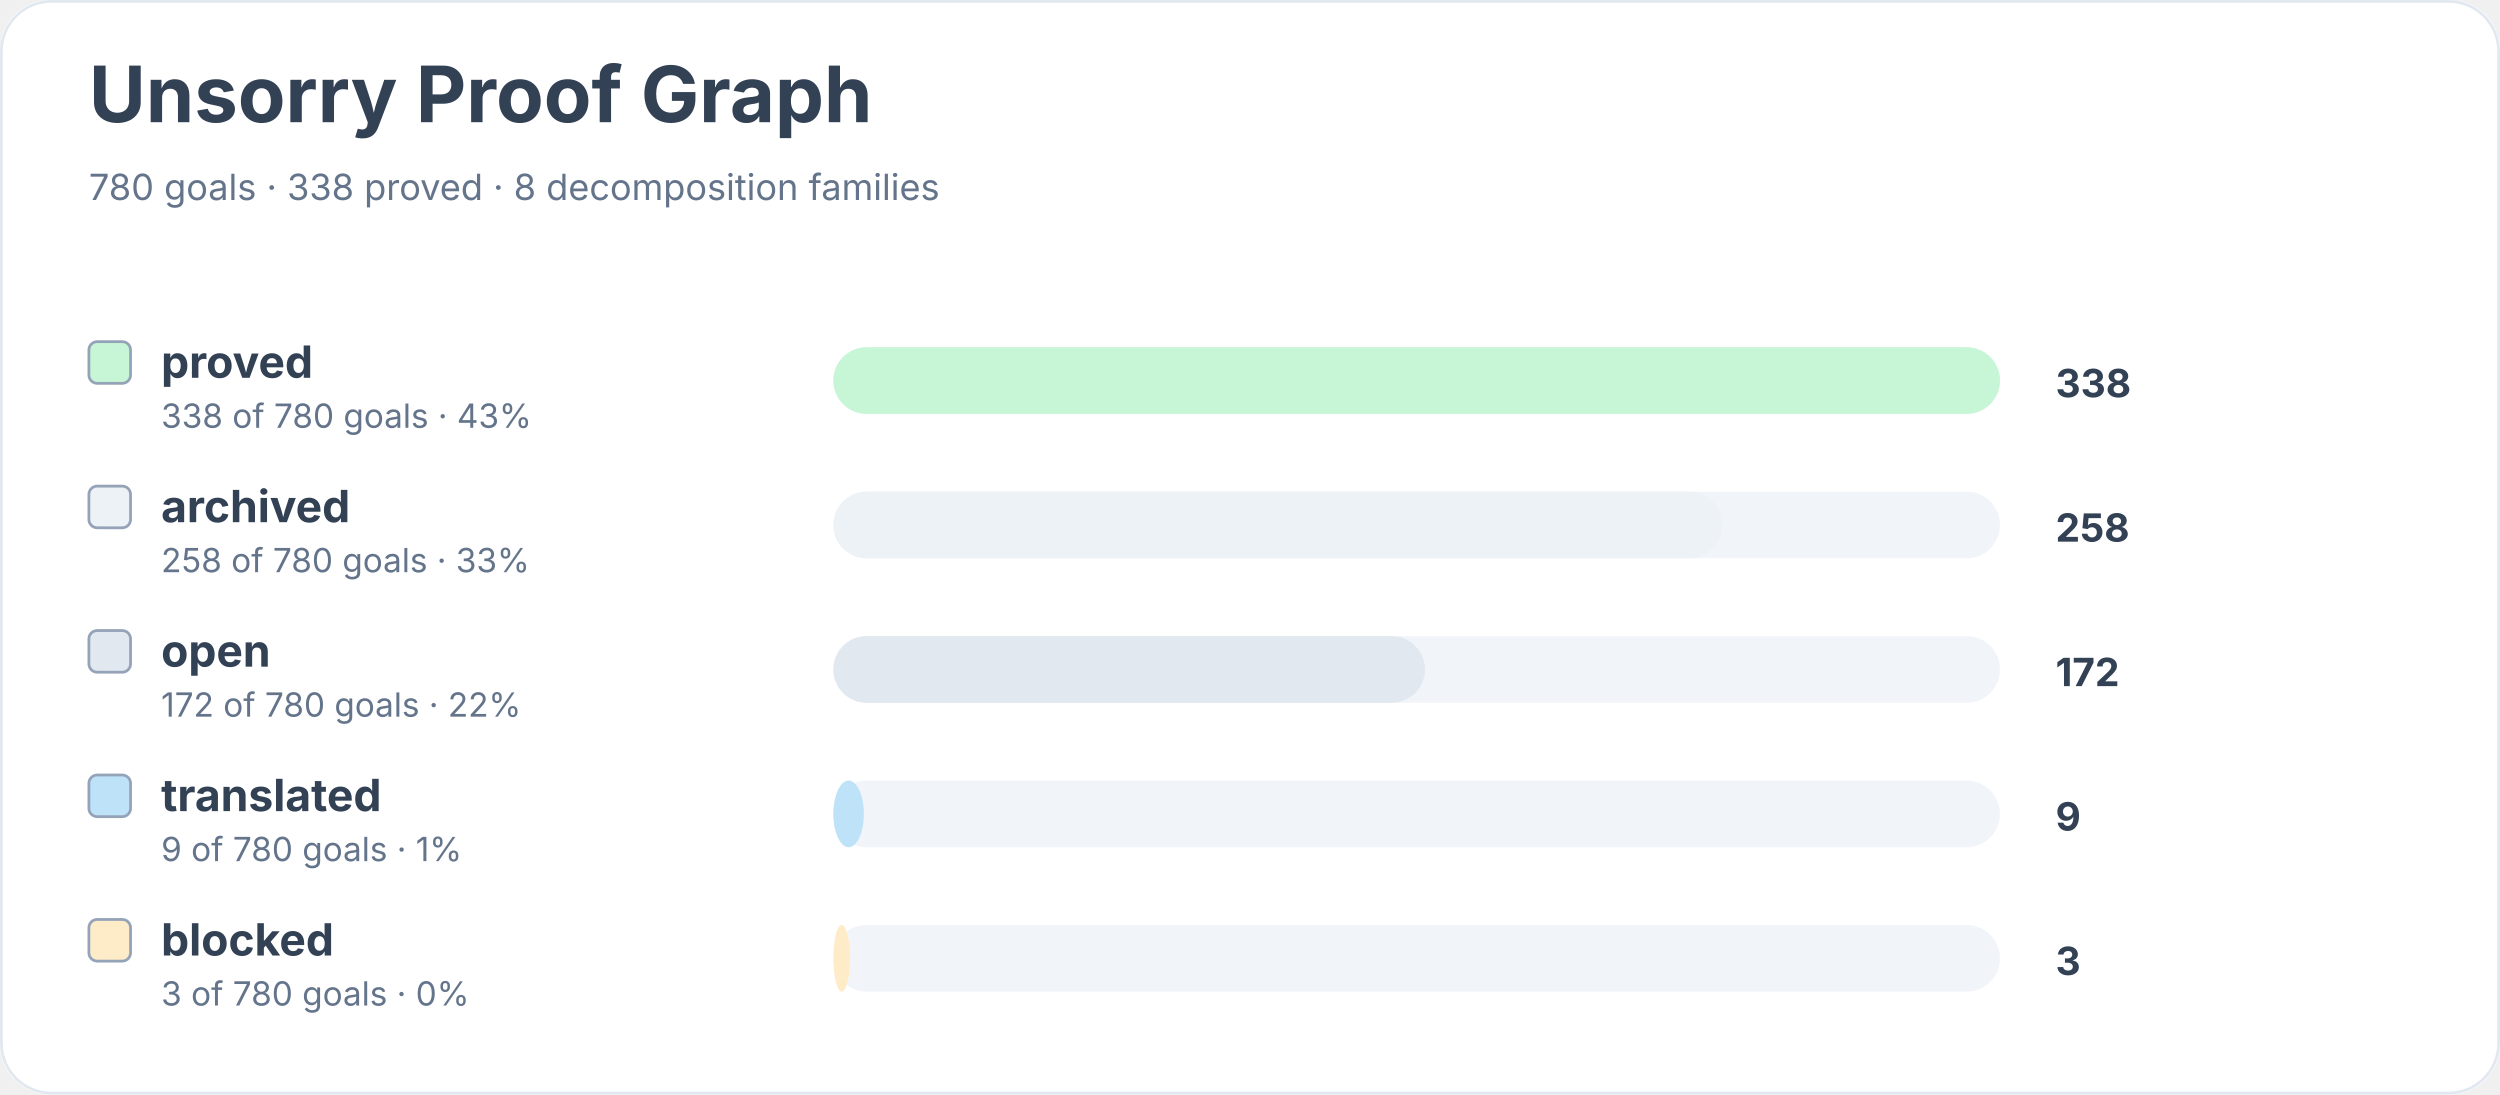
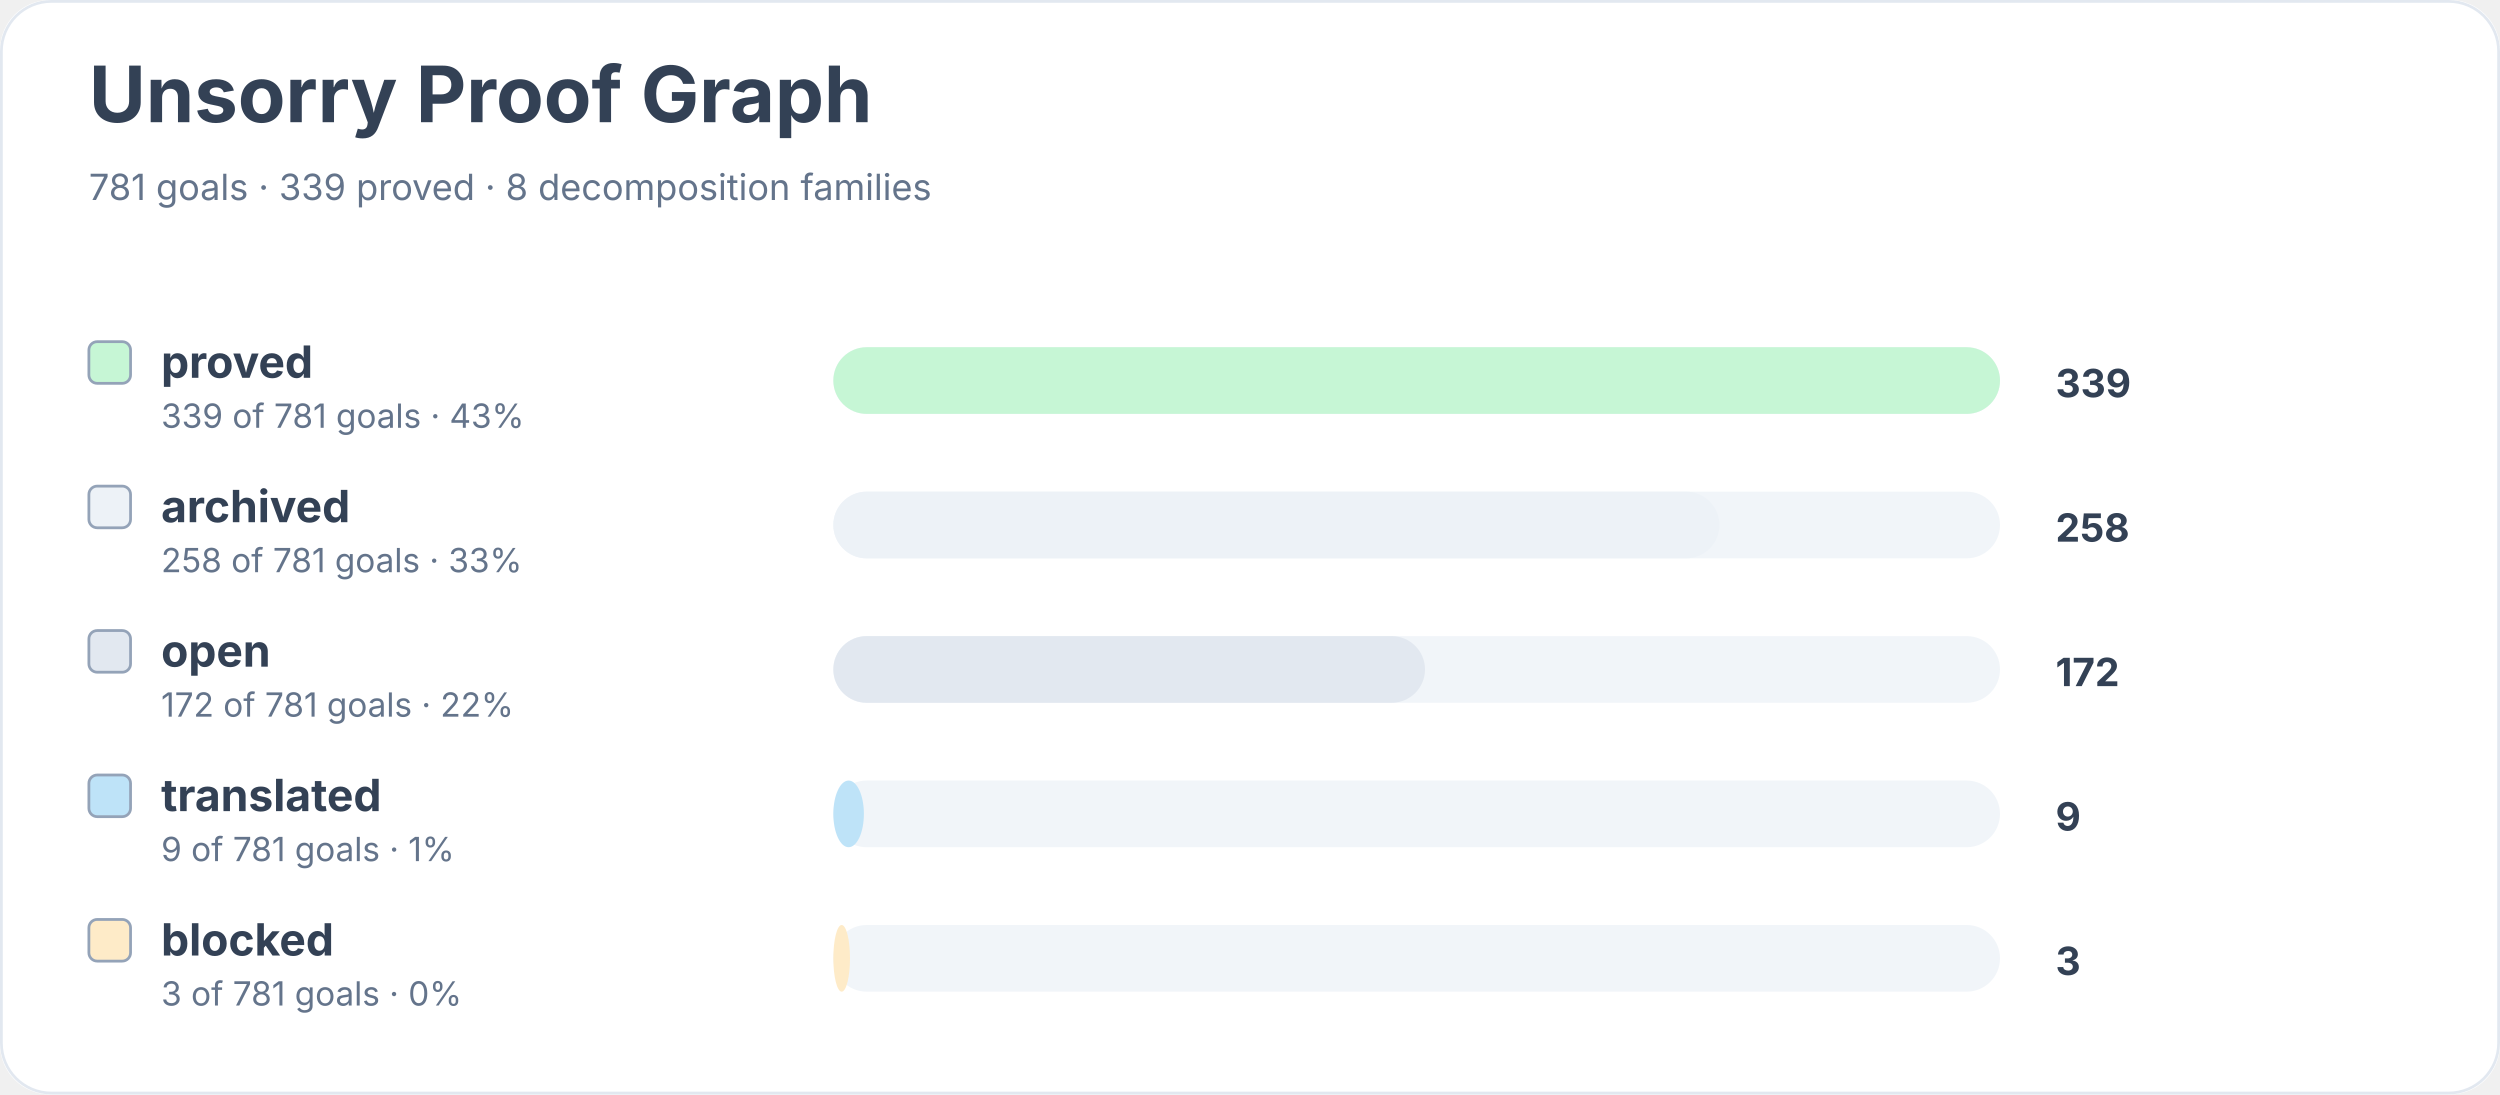
<svg xmlns="http://www.w3.org/2000/svg" width="900" height="394" viewBox="0 0 900 394" role="img" aria-labelledby="title desc">
  <rect width="900" height="100%" rx="18" fill="#ffffff" />
  <rect x="0.5" y="0.5" width="899" height="393" rx="18" fill="none" stroke="#e2e8f0" />
  <text x="32" y="44" font-family="Inter, system-ui, sans-serif" font-size="28" font-weight="700" fill="#334155">Unsorry Proof Graph</text>
-   <text x="32" y="72" font-family="Inter, system-ui, sans-serif" font-size="13" fill="#64748b">780 goals · 338 proved · 8 decomposition families</text>
+   <text x="32" y="72" font-family="Inter, system-ui, sans-serif" font-size="13" fill="#64748b">781 goals · 339 proved · 8 decomposition families</text>
  <rect x="32" y="123" width="15" height="15" rx="3" fill="#c6f6d5" stroke="#94a3b8" />
  <text x="58" y="136" font-family="Inter, system-ui, sans-serif" font-size="16" font-weight="650" fill="#334155">proved</text>
-   <text x="58" y="154" font-family="Inter, system-ui, sans-serif" font-size="12" fill="#64748b">338 of 780 goals · 43%</text>
+   <text x="58" y="154" font-family="Inter, system-ui, sans-serif" font-size="12" fill="#64748b">339 of 781 goals · 43%</text>
  <rect x="300" y="125" width="420" height="24" rx="12" fill="#f1f5f9" />
  <rect x="300" y="125" width="420" height="24" rx="12" fill="#c6f6d5" />
-   <text x="740" y="143" font-family="Inter, system-ui, sans-serif" font-size="14" font-weight="700" fill="#334155">338</text>
+   <text x="740" y="143" font-family="Inter, system-ui, sans-serif" font-size="14" font-weight="700" fill="#334155">339</text>
  <rect x="32" y="175" width="15" height="15" rx="3" fill="#edf2f7" stroke="#94a3b8" />
  <text x="58" y="188" font-family="Inter, system-ui, sans-serif" font-size="16" font-weight="650" fill="#334155">archived</text>
-   <text x="58" y="206" font-family="Inter, system-ui, sans-serif" font-size="12" fill="#64748b">258 of 780 goals · 33%</text>
+   <text x="58" y="206" font-family="Inter, system-ui, sans-serif" font-size="12" fill="#64748b">258 of 781 goals · 33%</text>
  <rect x="300" y="177" width="420" height="24" rx="12" fill="#f1f5f9" />
-   <rect x="300" y="177" width="320" height="24" rx="12" fill="#edf2f7" />
+   <rect x="300" y="177" width="319" height="24" rx="12" fill="#edf2f7" />
  <text x="740" y="195" font-family="Inter, system-ui, sans-serif" font-size="14" font-weight="700" fill="#334155">258</text>
  <rect x="32" y="227" width="15" height="15" rx="3" fill="#e2e8f0" stroke="#94a3b8" />
  <text x="58" y="240" font-family="Inter, system-ui, sans-serif" font-size="16" font-weight="650" fill="#334155">open</text>
-   <text x="58" y="258" font-family="Inter, system-ui, sans-serif" font-size="12" fill="#64748b">172 of 780 goals · 22%</text>
+   <text x="58" y="258" font-family="Inter, system-ui, sans-serif" font-size="12" fill="#64748b">172 of 781 goals · 22%</text>
  <rect x="300" y="229" width="420" height="24" rx="12" fill="#f1f5f9" />
  <rect x="300" y="229" width="213" height="24" rx="12" fill="#e2e8f0" />
  <text x="740" y="247" font-family="Inter, system-ui, sans-serif" font-size="14" font-weight="700" fill="#334155">172</text>
  <rect x="32" y="279" width="15" height="15" rx="3" fill="#bee3f8" stroke="#94a3b8" />
  <text x="58" y="292" font-family="Inter, system-ui, sans-serif" font-size="16" font-weight="650" fill="#334155">translated</text>
-   <text x="58" y="310" font-family="Inter, system-ui, sans-serif" font-size="12" fill="#64748b">9 of 780 goals · 1%</text>
+   <text x="58" y="310" font-family="Inter, system-ui, sans-serif" font-size="12" fill="#64748b">9 of 781 goals · 1%</text>
  <rect x="300" y="281" width="420" height="24" rx="12" fill="#f1f5f9" />
  <rect x="300" y="281" width="11" height="24" rx="12" fill="#bee3f8" />
  <text x="740" y="299" font-family="Inter, system-ui, sans-serif" font-size="14" font-weight="700" fill="#334155">9</text>
  <rect x="32" y="331" width="15" height="15" rx="3" fill="#feebc8" stroke="#94a3b8" />
  <text x="58" y="344" font-family="Inter, system-ui, sans-serif" font-size="16" font-weight="650" fill="#334155">blocked</text>
-   <text x="58" y="362" font-family="Inter, system-ui, sans-serif" font-size="12" fill="#64748b">3 of 780 goals · 0%</text>
+   <text x="58" y="362" font-family="Inter, system-ui, sans-serif" font-size="12" fill="#64748b">3 of 781 goals · 0%</text>
  <rect x="300" y="333" width="420" height="24" rx="12" fill="#f1f5f9" />
  <rect x="300" y="333" width="6" height="24" rx="12" fill="#feebc8" />
  <text x="740" y="351" font-family="Inter, system-ui, sans-serif" font-size="14" font-weight="700" fill="#334155">3</text>
</svg>
